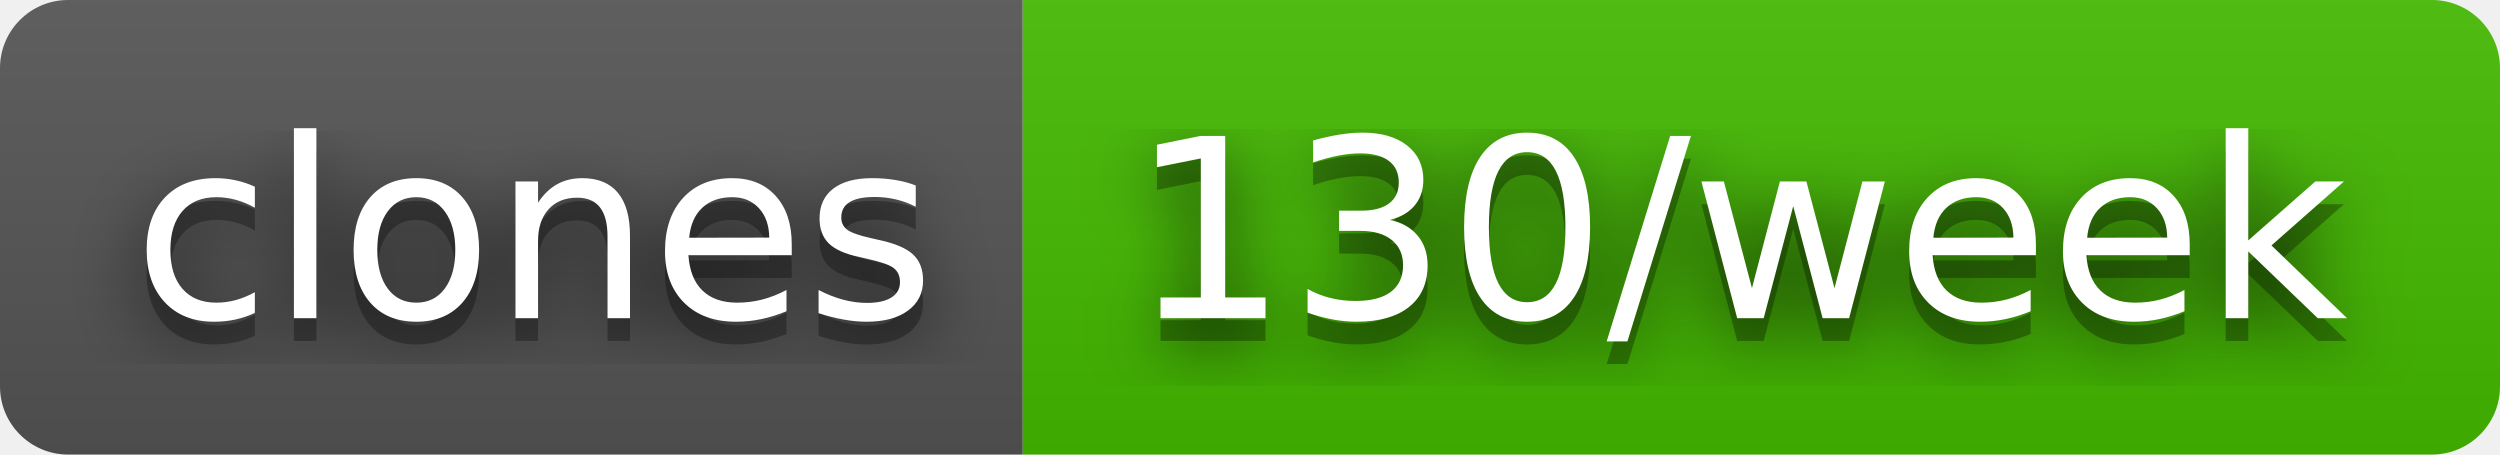
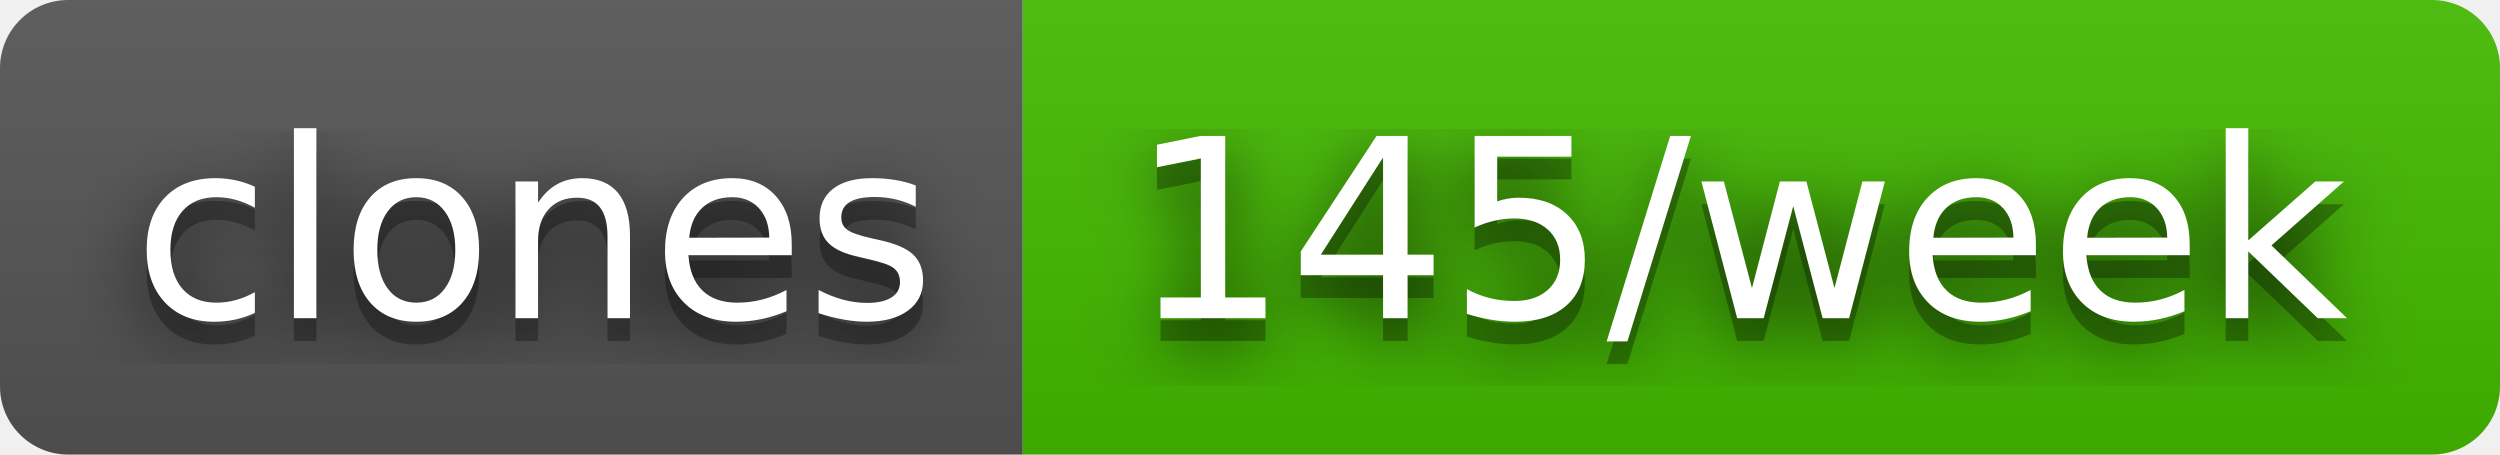
- <svg xmlns="http://www.w3.org/2000/svg" width="110" height="20" role="img" aria-label="clones: 130/week">
+ <svg xmlns="http://www.w3.org/2000/svg" width="110" height="20" role="img" aria-label="clones: 145/week">
  <filter id="blur">
    <feGaussianBlur in="SourceGraphic" stdDeviation="16" />
  </filter>
  <linearGradient id="s" x2="0" y2="100%">
    <stop offset="0" stop-color="#bbb" stop-opacity=".1" />
    <stop offset="1" stop-opacity=".1" />
  </linearGradient>
  <clipPath id="r">
    <rect width="110" height="20" rx="3" fill="#fff" />
  </clipPath>
  <g clip-path="url(#r)">
    <rect width="45" height="20" fill="#555" />
    <rect x="45" width="65" height="20" fill="#4b0" />
    <rect width="110" height="20" fill="url(#s)" />
  </g>
  <g fill="#fff" text-anchor="middle" font-family="Verdana,Geneva,DejaVu Sans,sans-serif" text-rendering="geometricPrecision" font-size="110">
    <text aria-hidden="true" x="235" y="150" fill="#010101" fill-opacity=".80" filter="url(#blur)" transform="scale(.1)" textLength="350">clones</text>
    <text aria-hidden="true" x="235" y="150" fill="#010101" fill-opacity=".3" transform="scale(.1)" textLength="350">clones</text>
    <text x="235" y="140" transform="scale(.1)" fill="#fff" textLength="350">clones</text>
-     <text aria-hidden="true" x="765" y="150" fill="#010101" fill-opacity=".80" filter="url(#blur)" transform="scale(.1)" textLength="550">130/week</text>
-     <text aria-hidden="true" x="765" y="150" fill="#010101" fill-opacity=".3" transform="scale(.1)" textLength="550">130/week</text>
-     <text x="765" y="140" transform="scale(.1)" fill="#fff" textLength="550">130/week</text>
+     <text aria-hidden="true" x="765" y="150" fill="#010101" fill-opacity=".80" filter="url(#blur)" transform="scale(.1)" textLength="550">145/week</text>
+     <text aria-hidden="true" x="765" y="150" fill="#010101" fill-opacity=".3" transform="scale(.1)" textLength="550">145/week</text>
+     <text x="765" y="140" transform="scale(.1)" fill="#fff" textLength="550">145/week</text>
  </g>
</svg>
